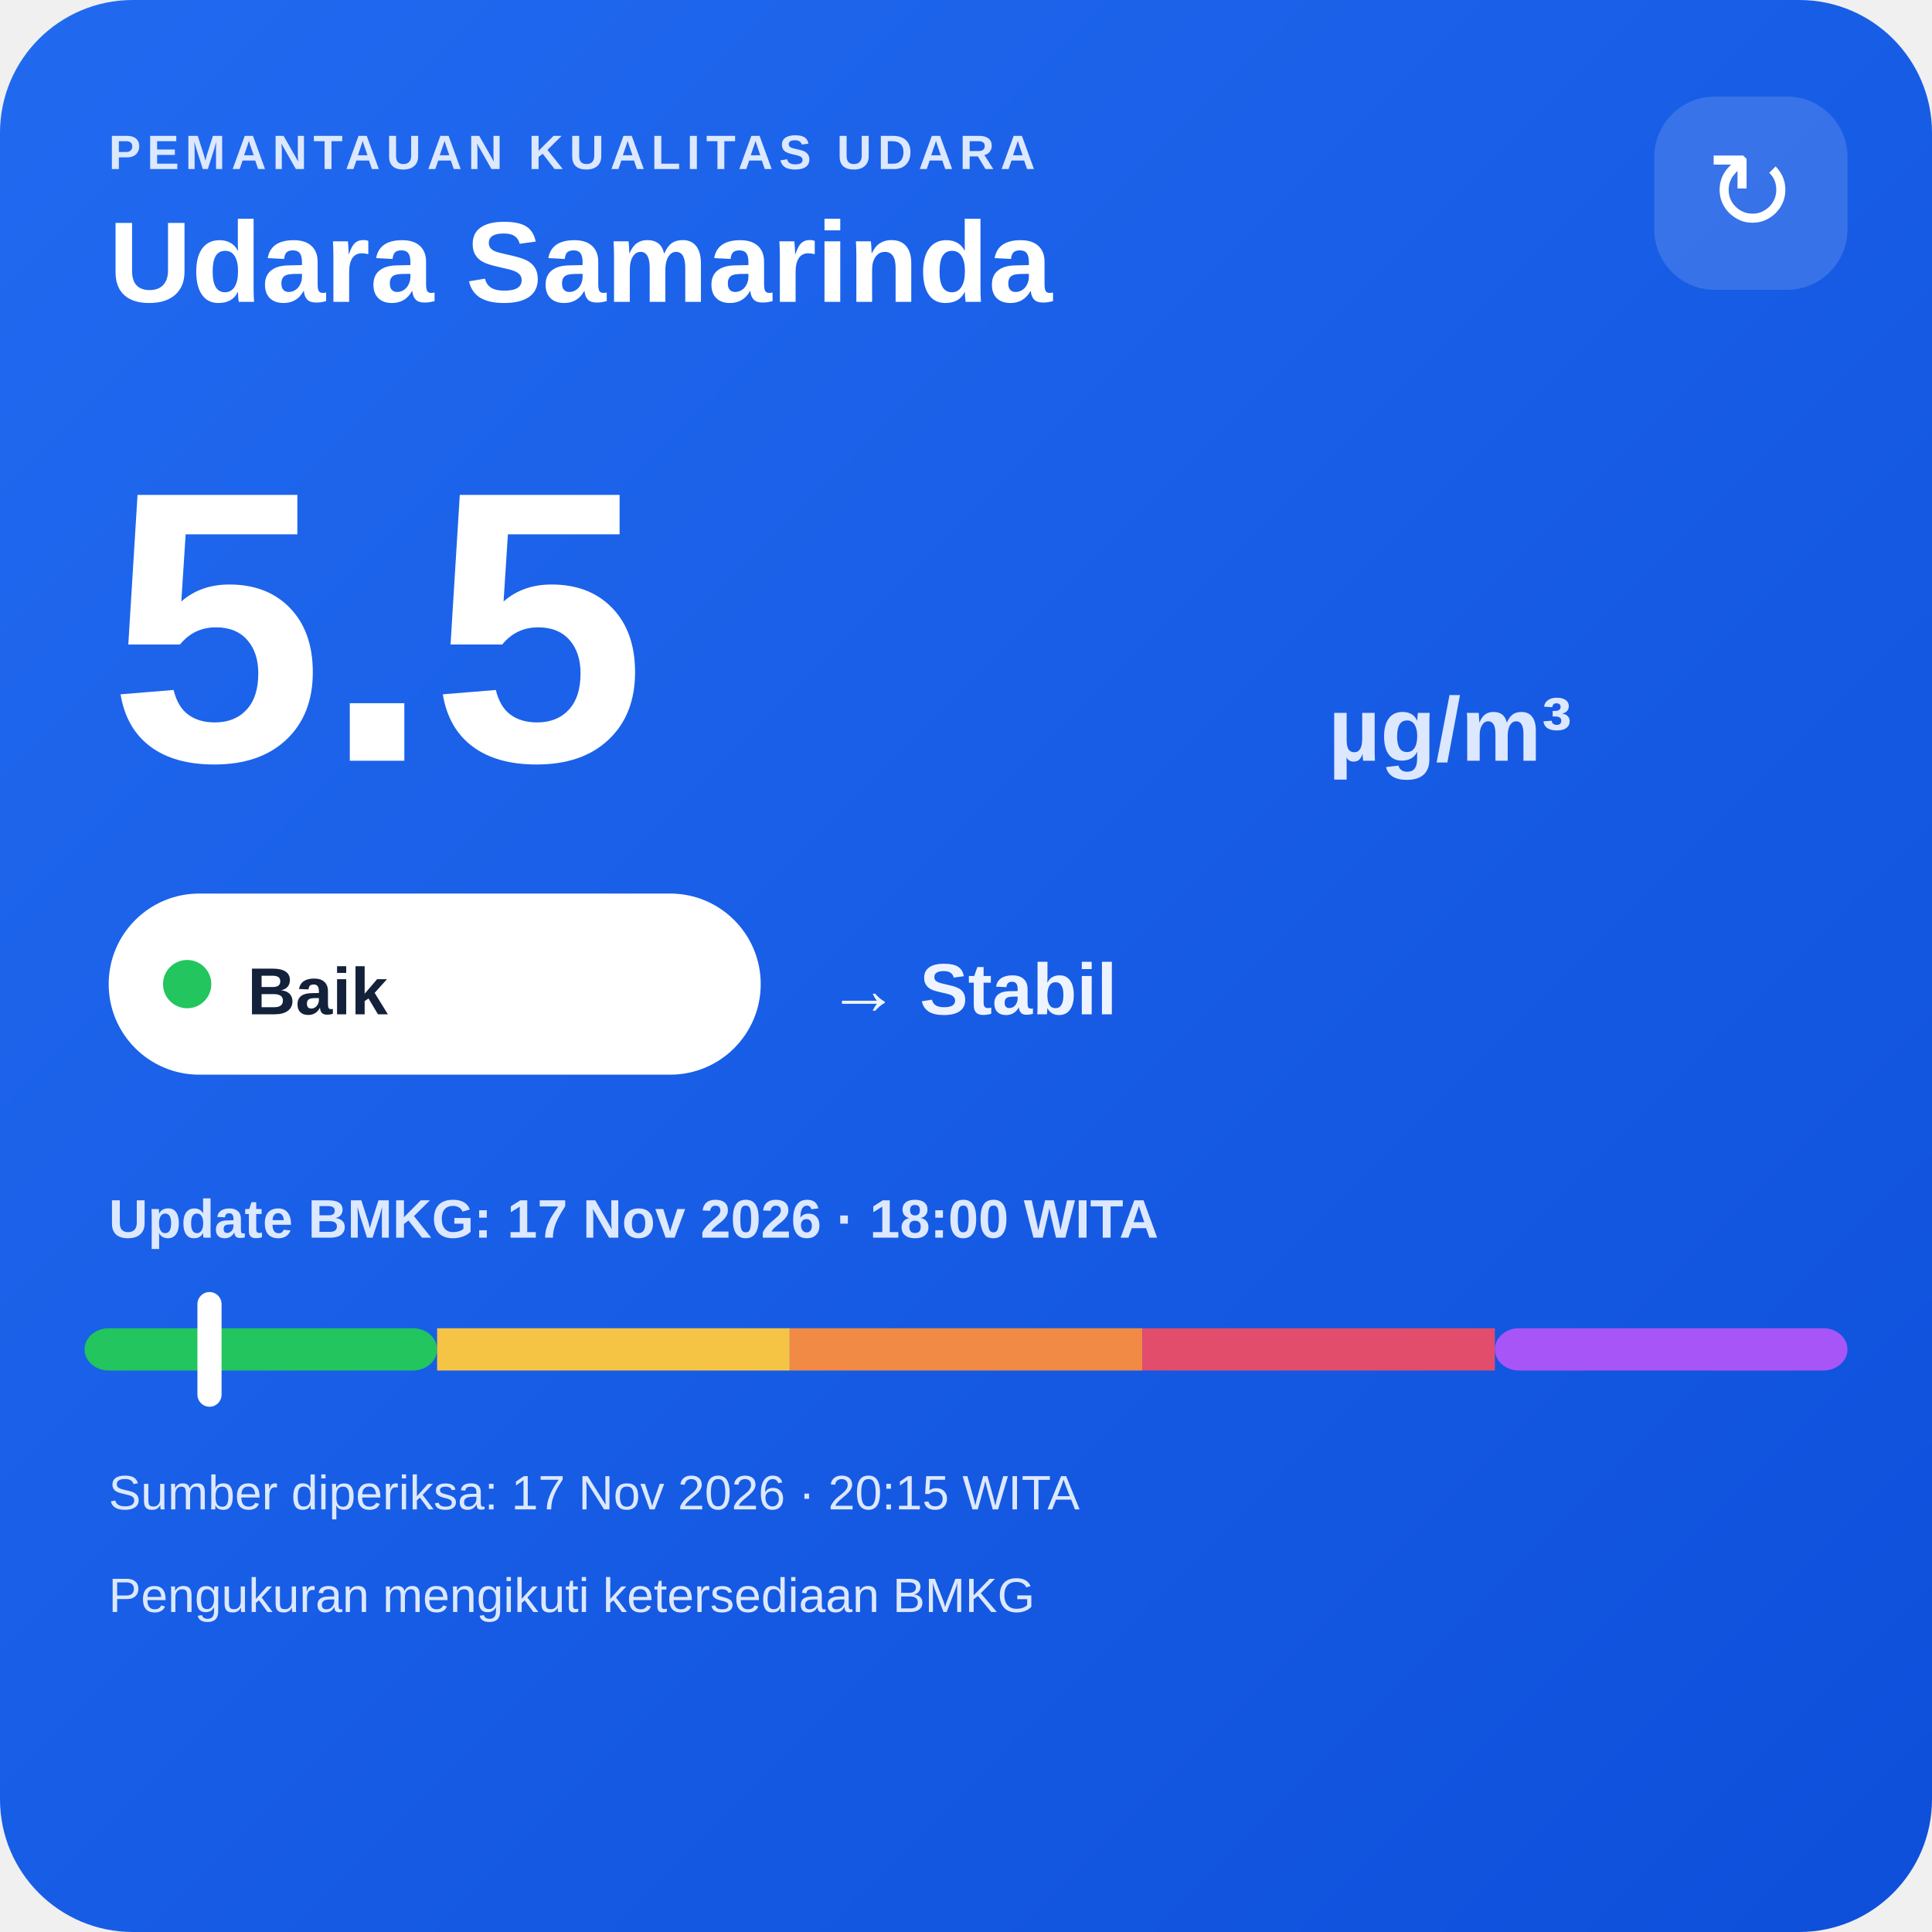
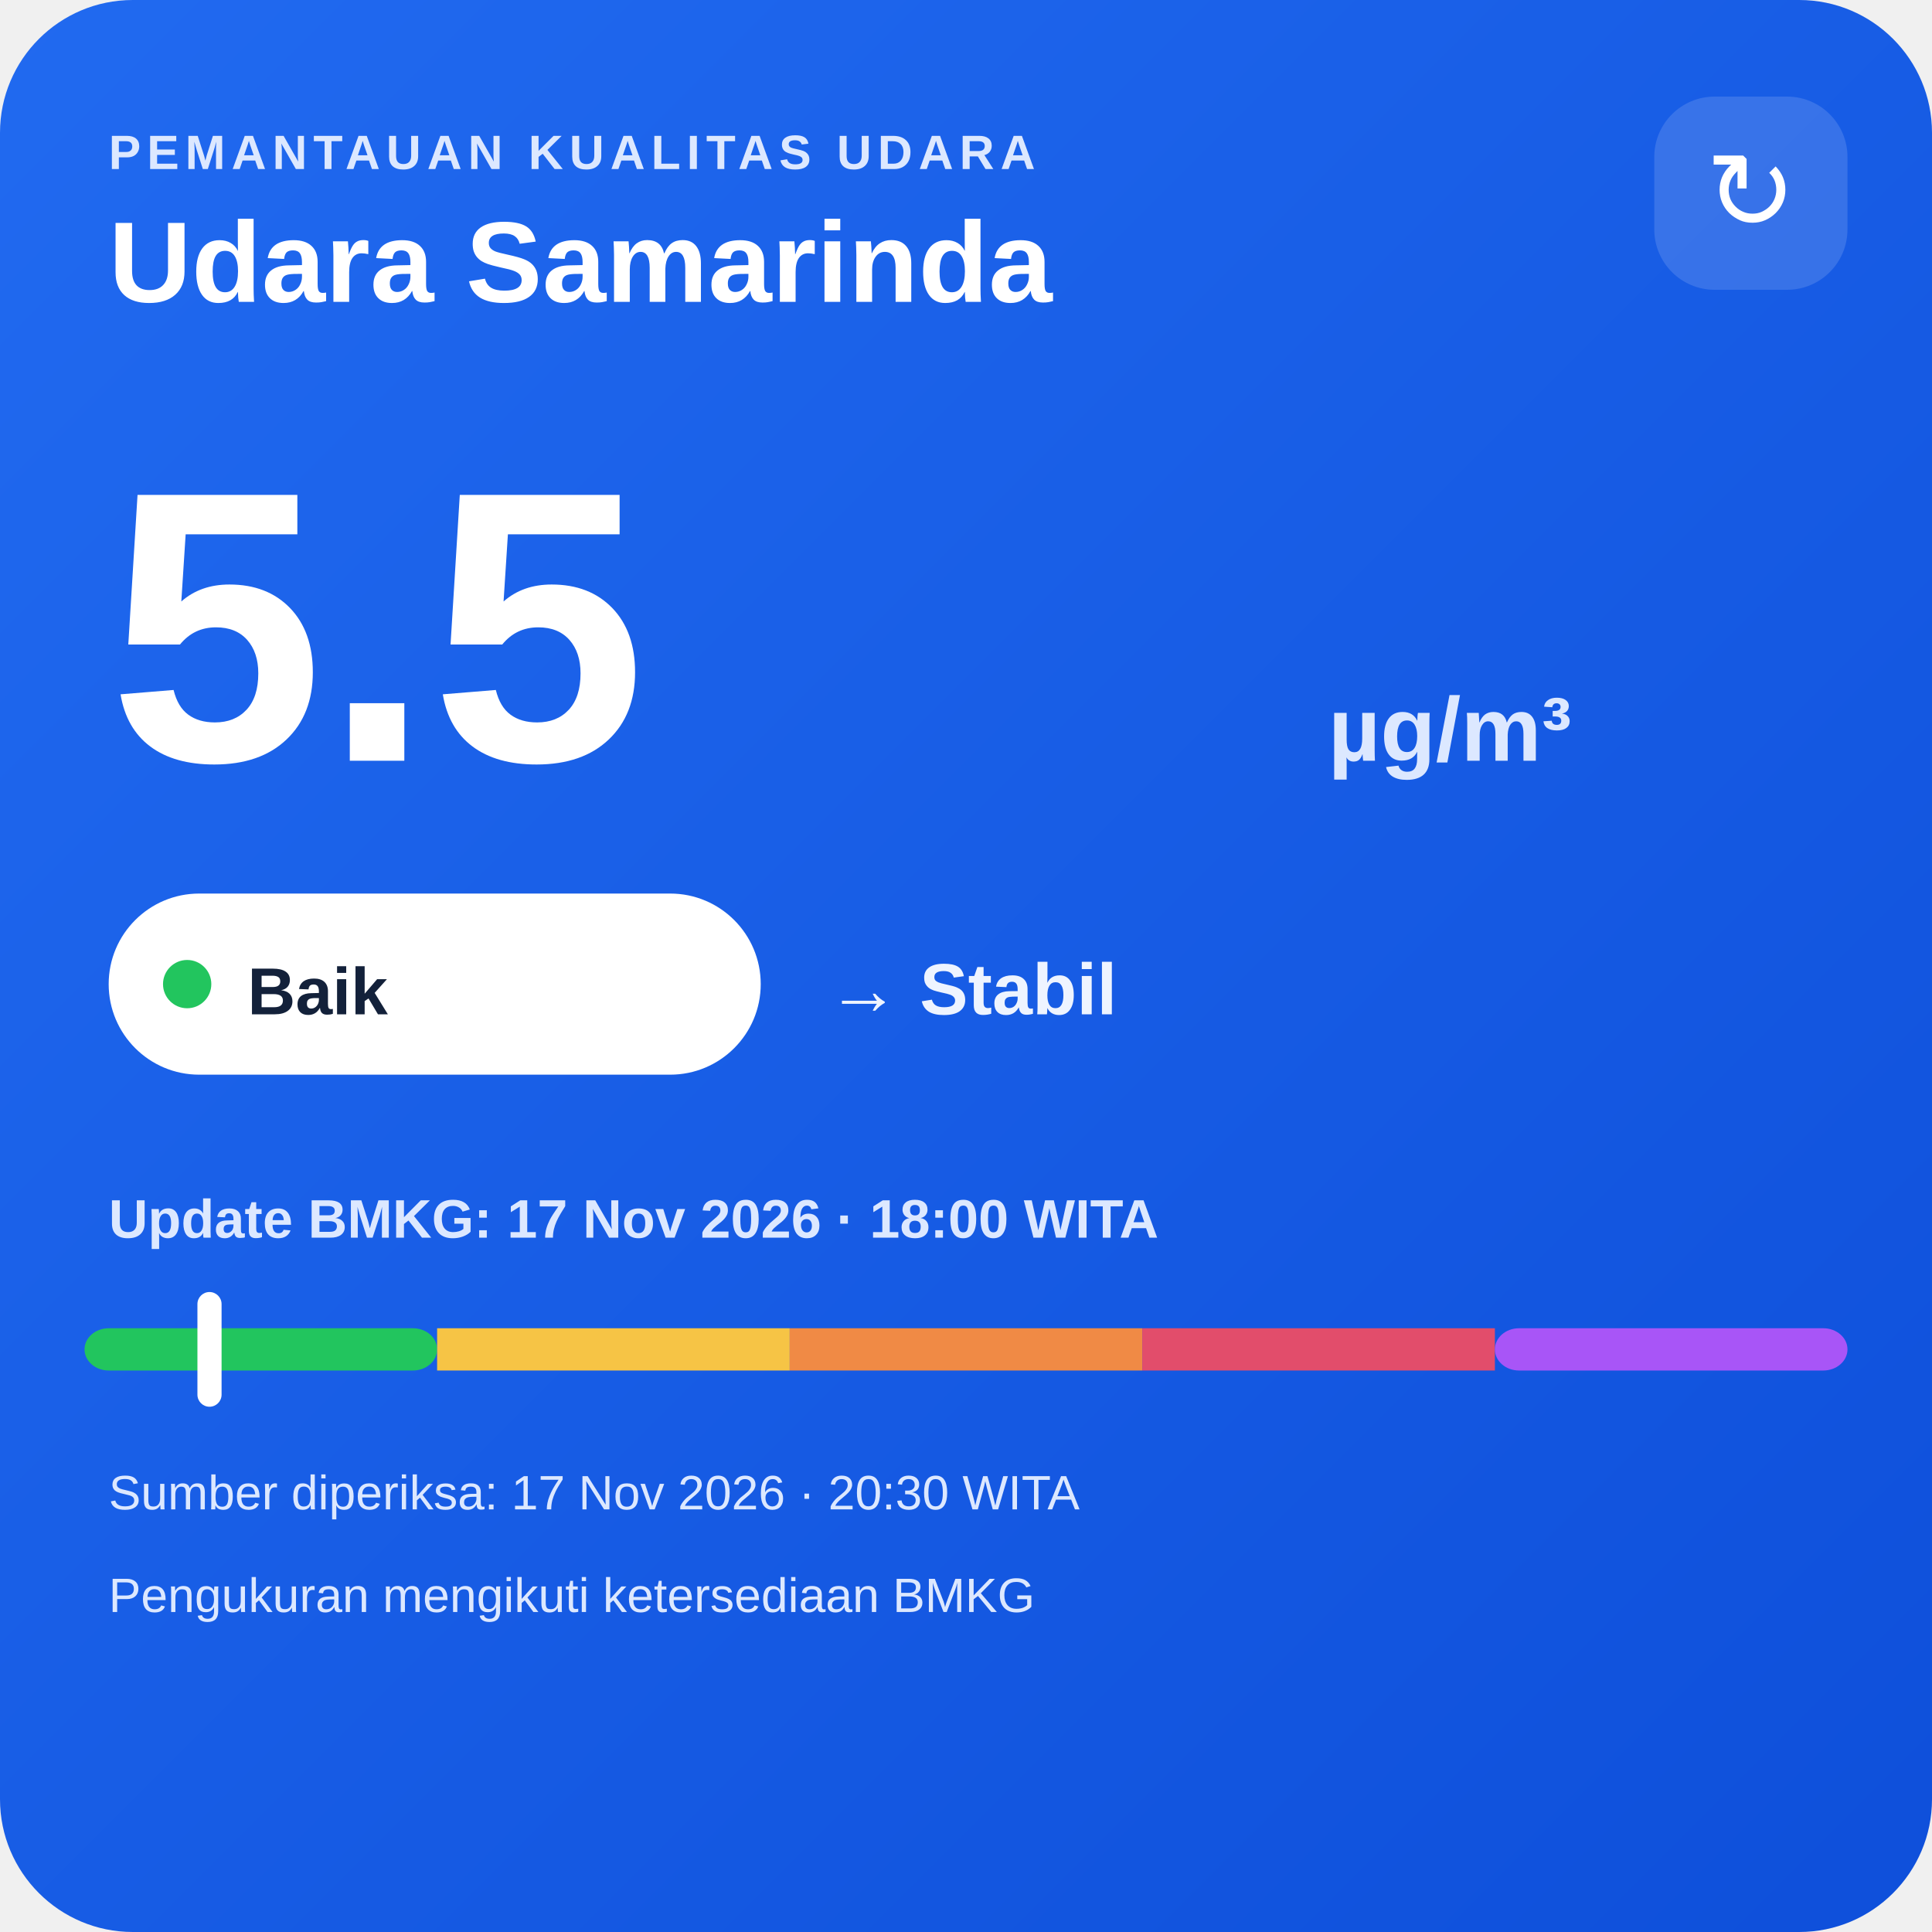
<svg xmlns="http://www.w3.org/2000/svg" width="320" height="320" viewBox="0 0 320 320">
  <defs>
    <linearGradient id="bg" x1="0" y1="0" x2="1" y2="1">
      <stop offset="0" stop-color="#216af0" />
      <stop offset="1" stop-color="#0e4fda" />
    </linearGradient>
  </defs>
  <rect width="320" height="320" rx="22" fill="url(#bg)" />
  <text x="18" y="28" fill="#dce8ff" font-family="Arial,sans-serif" font-size="8" font-weight="700" letter-spacing="1">PEMANTAUAN KUALITAS UDARA</text>
  <text x="18" y="50" fill="#ffffff" font-family="Arial,sans-serif" font-size="19" font-weight="700">Udara Samarinda</text>
  <rect x="274" y="16" width="32" height="32" rx="10" fill="#ffffff" fill-opacity=".14" />
  <text x="290" y="38" text-anchor="middle" fill="#ffffff" font-family="Arial,sans-serif" font-size="18">↻</text>
  <text x="18" y="126" fill="#ffffff" font-family="Arial,sans-serif" font-size="64" font-weight="800">5.5</text>
  <text x="220" y="126" fill="#dce8ff" font-family="Arial,sans-serif" font-size="15" font-weight="700">µg/m³</text>
  <rect x="18" y="148" width="108" height="30" rx="15" fill="#ffffff" />
  <circle cx="31" cy="163" r="4" fill="#22c55e" />
  <text x="41" y="168" fill="#13213a" font-family="Arial,sans-serif" font-size="11" font-weight="700">Baik</text>
  <text x="137" y="168" fill="#eef4ff" font-family="Arial,sans-serif" font-size="12" font-weight="700">→ Stabil</text>
  <text x="18" y="205" fill="#dce8ff" font-family="Arial,sans-serif" font-size="9" font-weight="700">Update BMKG: 17 Nov 2026 · 18:00 WITA</text>
  <rect x="14" y="220" width="58.4" height="7" rx="4" fill="#22c55e" />
  <rect x="72.4" y="220" width="58.4" height="7" fill="#f6c445" />
  <rect x="130.8" y="220" width="58.4" height="7" fill="#f08a45" />
  <rect x="189.2" y="220" width="58.4" height="7" fill="#e24d6b" />
  <rect x="247.6" y="220" width="58.4" height="7" rx="4" fill="#a855f7" />
  <rect x="32.7" y="214" width="4" height="19" rx="2" fill="#ffffff" />
-   <text x="18" y="250" fill="#dce8ff" font-family="Arial,sans-serif" font-size="8">Sumber diperiksa: 17 Nov 2026 · 20:15 WITA</text>
+   <text x="18" y="250" fill="#dce8ff" font-family="Arial,sans-serif" font-size="8">Sumber diperiksa: 17 Nov 2026 · 20:30 WITA</text>
  <text x="18" y="267" fill="#dce8ff" font-family="Arial,sans-serif" font-size="8">Pengukuran mengikuti ketersediaan BMKG</text>
</svg>
